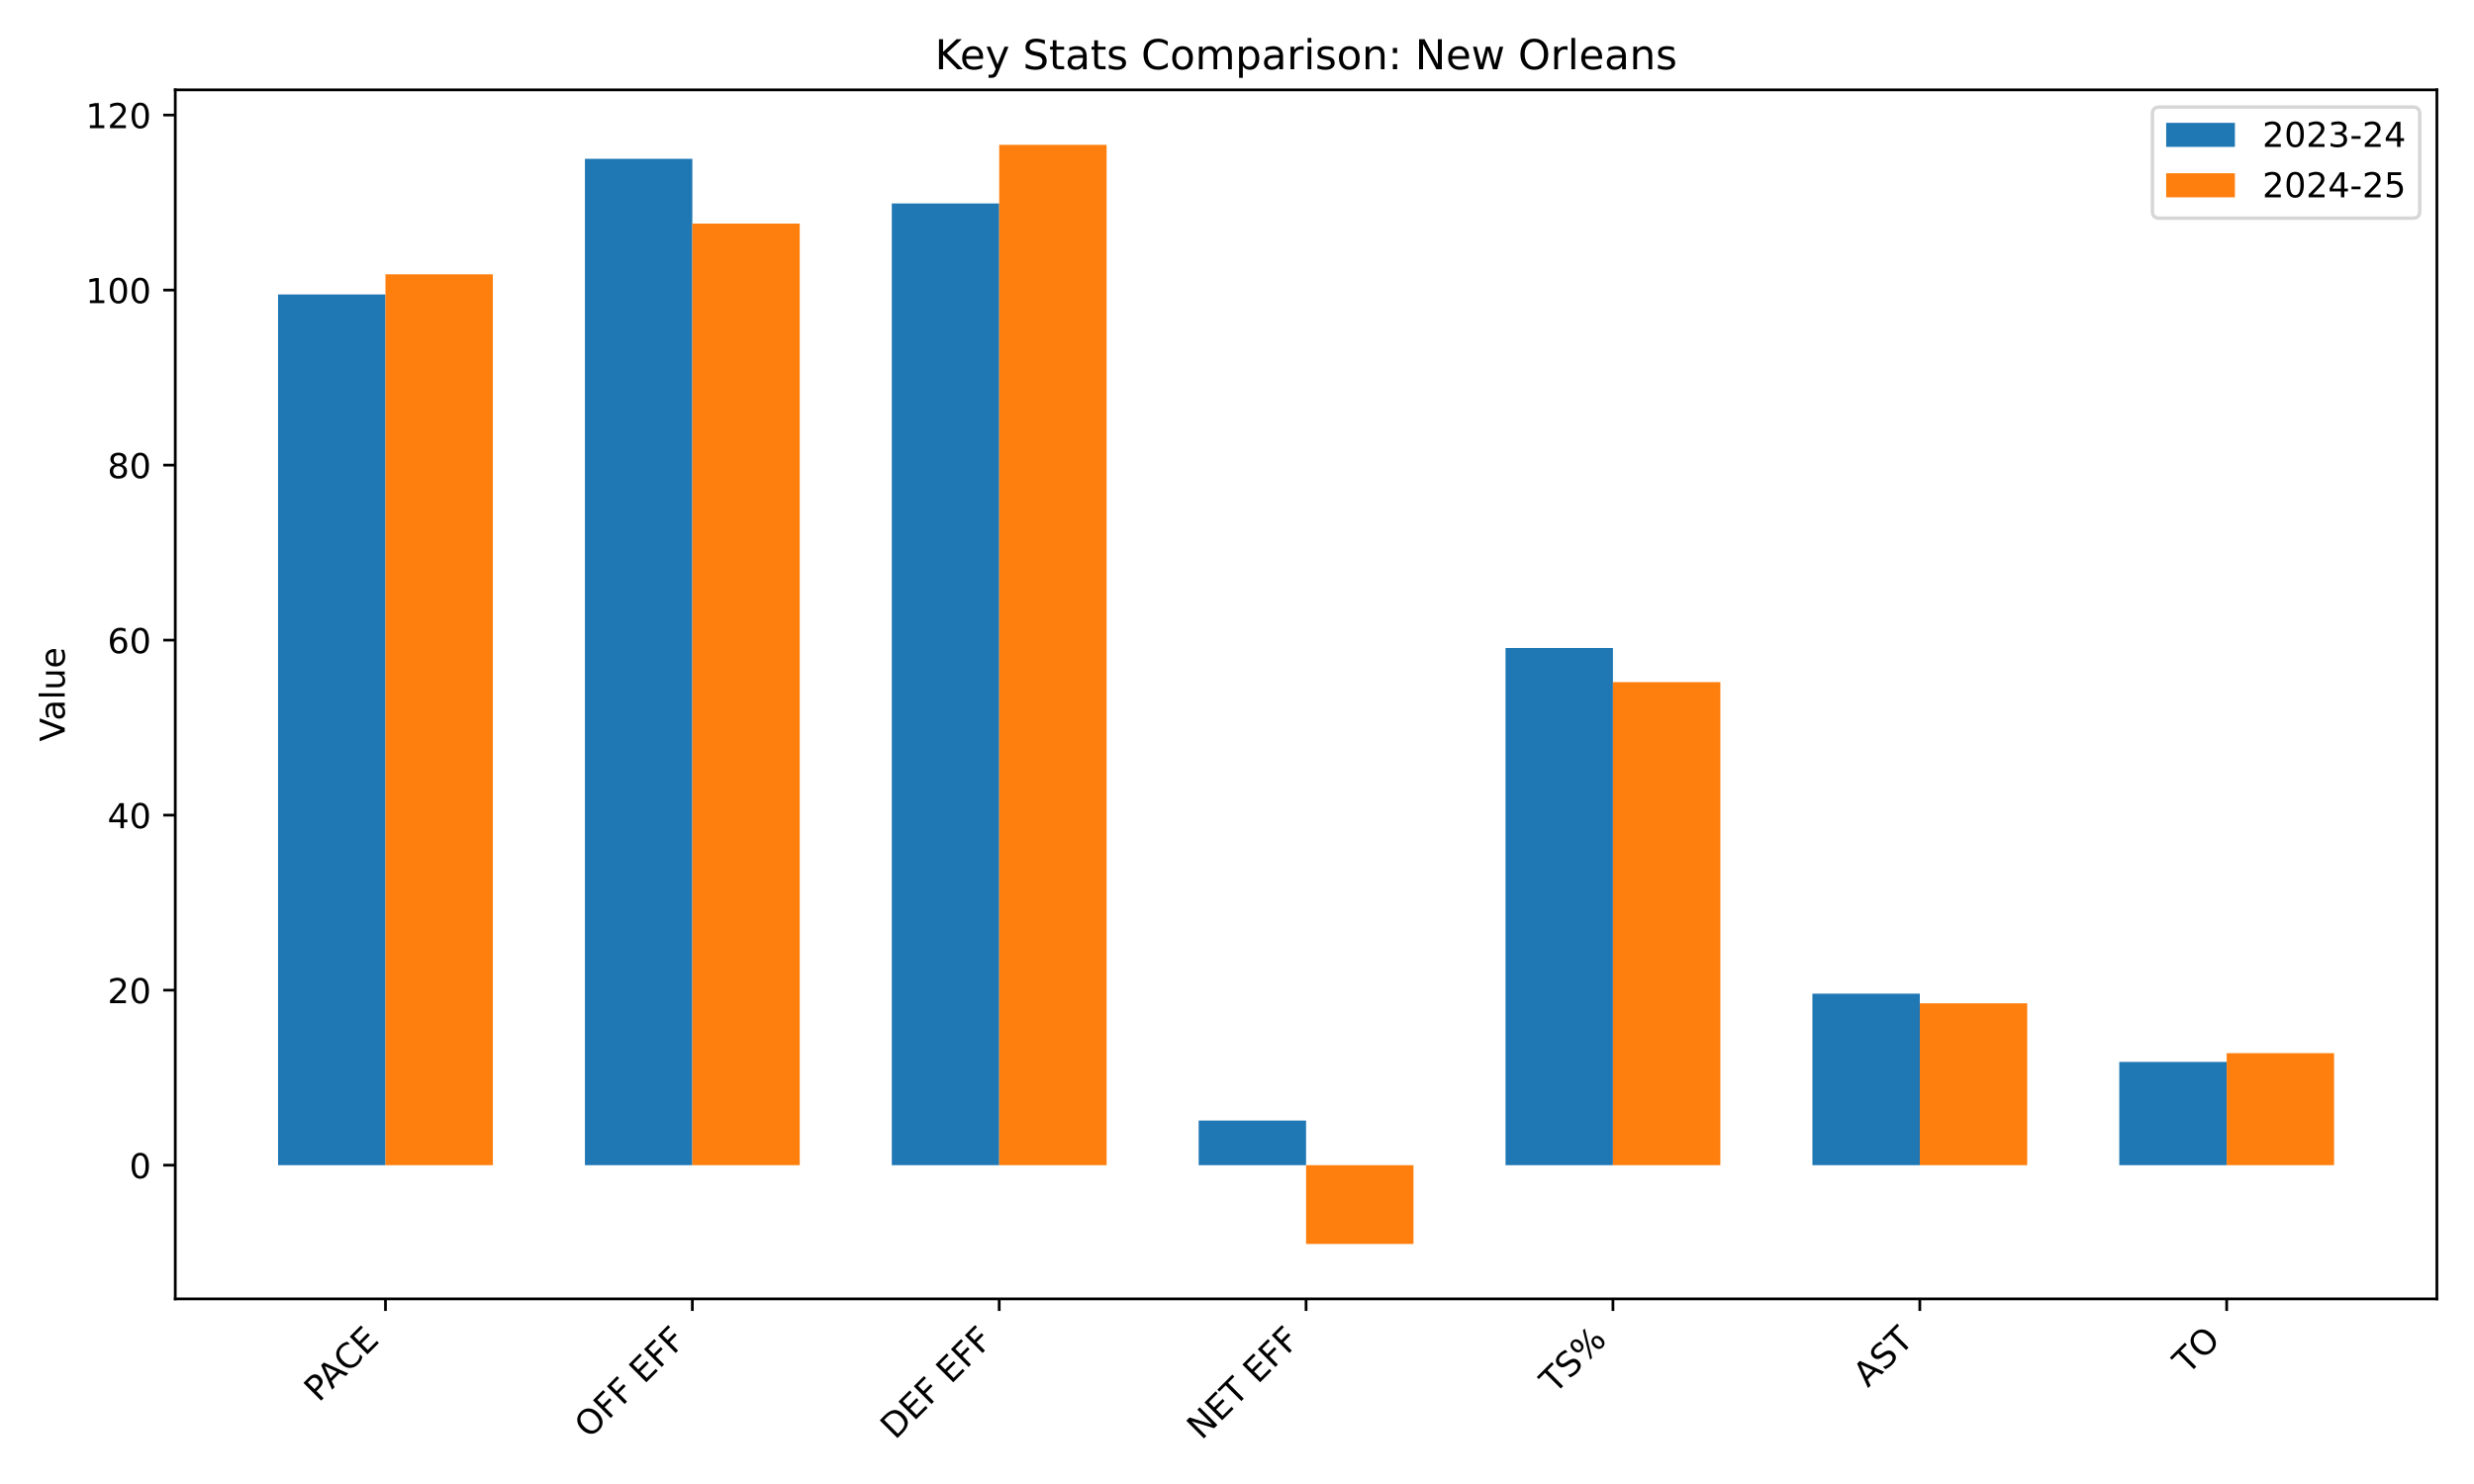
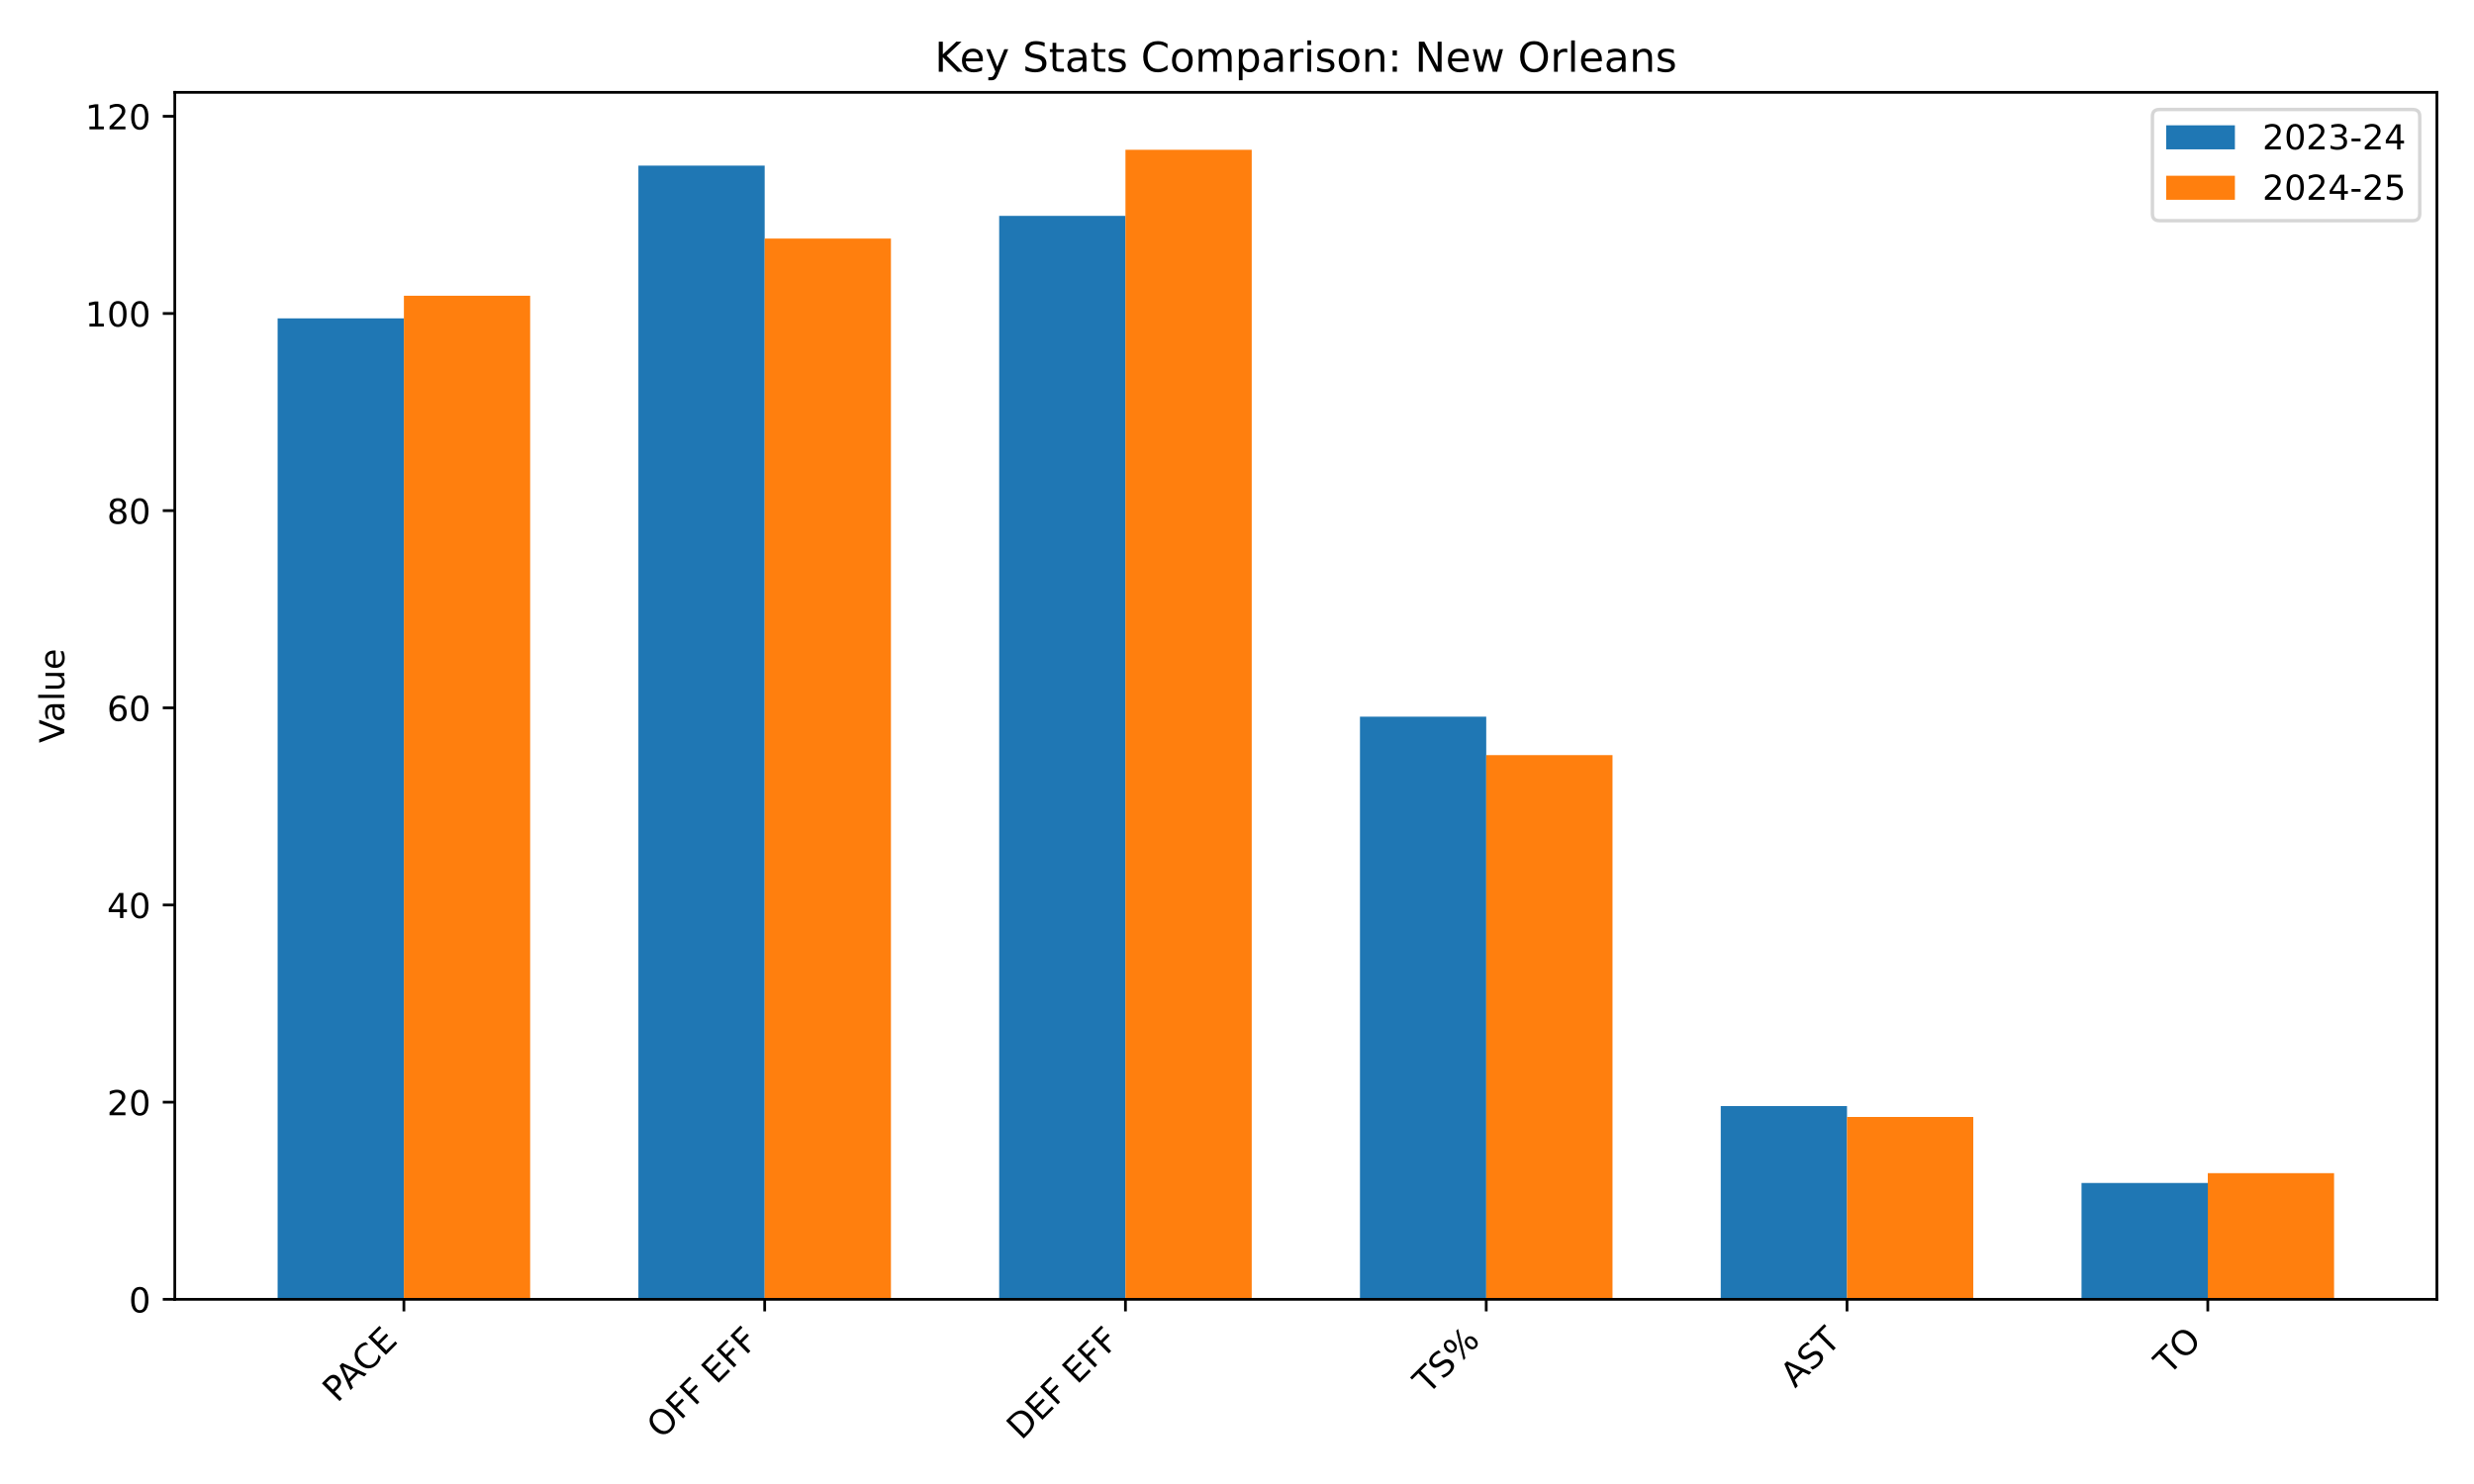
<svg xmlns="http://www.w3.org/2000/svg" xmlns:xlink="http://www.w3.org/1999/xlink" width="720pt" height="432pt" viewBox="0 0 720 432" version="1.1">
  <defs>
    <style type="text/css">*{stroke-linejoin: round; stroke-linecap: butt}</style>
  </defs>
  <g id="figure_1">
    <g id="patch_1">
      <path d="M 0 432  L 720 432  L 720 0  L 0 0  z " style="fill: #ffffff" />
    </g>
    <g id="axes_1">
      <g id="patch_2">
-         <path d="M 51.005 378.116  L 709.2 378.116  L 709.2 26.16  L 51.005 26.16  z " style="fill: #ffffff" />
+         <path d="M 50.87 378.244  L 709.2 378.244  L 709.2 26.88  L 50.87 26.88  z " style="fill: #ffffff" />
      </g>
      <g id="patch_3">
-         <path d="M 80.923 339.191  L 112.181 339.191  L 112.181 85.719  L 80.923 85.719  z " clip-path="url(#pb73d90adc5)" style="fill: #1f77b4" />
+         <path d="M 80.794 378.244  L 117.543 378.244  L 117.543 92.687  L 80.794 92.687  z " clip-path="url(#p946050844d)" style="fill: #1f77b4" />
      </g>
      <g id="patch_4">
-         <path d="M 170.23 339.191  L 201.488 339.191  L 201.488 46.234  L 170.23 46.234  z " clip-path="url(#pb73d90adc5)" style="fill: #1f77b4" />
+         <path d="M 185.791 378.244  L 222.54 378.244  L 222.54 48.203  L 185.791 48.203  z " clip-path="url(#p946050844d)" style="fill: #1f77b4" />
      </g>
      <g id="patch_5">
-         <path d="M 259.538 339.191  L 290.795 339.191  L 290.795 59.226  L 259.538 59.226  z " clip-path="url(#pb73d90adc5)" style="fill: #1f77b4" />
+         <path d="M 290.788 378.244  L 327.537 378.244  L 327.537 62.84  L 290.788 62.84  z " clip-path="url(#p946050844d)" style="fill: #1f77b4" />
      </g>
      <g id="patch_6">
-         <path d="M 348.845 339.191  L 380.103 339.191  L 380.103 326.199  L 348.845 326.199  z " clip-path="url(#pb73d90adc5)" style="fill: #1f77b4" />
+         <path d="M 395.785 378.244  L 432.533 378.244  L 432.533 208.632  L 395.785 208.632  z " clip-path="url(#p946050844d)" style="fill: #1f77b4" />
      </g>
      <g id="patch_7">
-         <path d="M 438.152 339.191  L 469.41 339.191  L 469.41 188.637  L 438.152 188.637  z " clip-path="url(#pb73d90adc5)" style="fill: #1f77b4" />
+         <path d="M 500.781 378.244  L 537.53 378.244  L 537.53 321.993  L 500.781 321.993  z " clip-path="url(#p946050844d)" style="fill: #1f77b4" />
      </g>
      <g id="patch_8">
-         <path d="M 527.46 339.191  L 558.717 339.191  L 558.717 289.261  L 527.46 289.261  z " clip-path="url(#pb73d90adc5)" style="fill: #1f77b4" />
+         <path d="M 605.778 378.244  L 642.527 378.244  L 642.527 344.379  L 605.778 344.379  z " clip-path="url(#p946050844d)" style="fill: #1f77b4" />
      </g>
      <g id="patch_9">
-         <path d="M 616.767 339.191  L 648.024 339.191  L 648.024 309.131  L 616.767 309.131  z " clip-path="url(#pb73d90adc5)" style="fill: #1f77b4" />
+         <path d="M 117.543 378.244  L 154.292 378.244  L 154.292 86.086  L 117.543 86.086  z " clip-path="url(#p946050844d)" style="fill: #ff7f0e" />
      </g>
      <g id="patch_10">
-         <path d="M 112.181 339.191  L 143.438 339.191  L 143.438 79.86  L 112.181 79.86  z " clip-path="url(#pb73d90adc5)" style="fill: #ff7f0e" />
+         <path d="M 222.54 378.244  L 259.289 378.244  L 259.289 69.441  L 222.54 69.441  z " clip-path="url(#p946050844d)" style="fill: #ff7f0e" />
      </g>
      <g id="patch_11">
-         <path d="M 201.488 339.191  L 232.745 339.191  L 232.745 65.085  L 201.488 65.085  z " clip-path="url(#pb73d90adc5)" style="fill: #ff7f0e" />
+         <path d="M 327.537 378.244  L 364.285 378.244  L 364.285 43.612  L 327.537 43.612  z " clip-path="url(#p946050844d)" style="fill: #ff7f0e" />
      </g>
      <g id="patch_12">
-         <path d="M 290.795 339.191  L 322.053 339.191  L 322.053 42.158  L 290.795 42.158  z " clip-path="url(#pb73d90adc5)" style="fill: #ff7f0e" />
+         <path d="M 432.533 378.244  L 469.282 378.244  L 469.282 219.824  L 432.533 219.824  z " clip-path="url(#p946050844d)" style="fill: #ff7f0e" />
      </g>
      <g id="patch_13">
-         <path d="M 380.103 339.191  L 411.36 339.191  L 411.36 362.118  L 380.103 362.118  z " clip-path="url(#pb73d90adc5)" style="fill: #ff7f0e" />
+         <path d="M 537.53 378.244  L 574.279 378.244  L 574.279 325.15  L 537.53 325.15  z " clip-path="url(#p946050844d)" style="fill: #ff7f0e" />
      </g>
      <g id="patch_14">
-         <path d="M 469.41 339.191  L 500.667 339.191  L 500.667 198.572  L 469.41 198.572  z " clip-path="url(#pb73d90adc5)" style="fill: #ff7f0e" />
-       </g>
-       <g id="patch_15">
-         <path d="M 558.717 339.191  L 589.975 339.191  L 589.975 292.063  L 558.717 292.063  z " clip-path="url(#pb73d90adc5)" style="fill: #ff7f0e" />
-       </g>
-       <g id="patch_16">
-         <path d="M 648.024 339.191  L 679.282 339.191  L 679.282 306.584  L 648.024 306.584  z " clip-path="url(#pb73d90adc5)" style="fill: #ff7f0e" />
+         <path d="M 642.527 378.244  L 679.276 378.244  L 679.276 341.509  L 642.527 341.509  z " clip-path="url(#p946050844d)" style="fill: #ff7f0e" />
      </g>
      <g id="matplotlib.axis_1">
        <g id="xtick_1">
          <g id="line2d_1">
            <defs>
-               <path id="mbf2d593328" d="M 0 0  L 0 3.5  " style="stroke: #000000; stroke-width: 0.8" />
+               <path id="mc2e57ac9da" d="M 0 0  L 0 3.5  " style="stroke: #000000; stroke-width: 0.8" />
            </defs>
            <g>
-               <use xlink:href="#mbf2d593328" x="112.181" y="378.116" style="stroke: #000000; stroke-width: 0.8" />
+               <use xlink:href="#mc2e57ac9da" x="117.543" y="378.244" style="stroke: #000000; stroke-width: 0.8" />
            </g>
          </g>
          <g id="text_1">
-             <g transform="translate(92.77817 408.421) rotate(-45) scale(0.1 -0.1)">
+             <g transform="translate(98.14063 408.5483) rotate(-45) scale(0.1 -0.1)">
              <defs>
                <path id="DejaVuSans-50" d="M 1259 4147  L 1259 2394  L 2053 2394  Q 2494 2394 2734 2622  Q 2975 2850 2975 3272  Q 2975 3691 2734 3919  Q 2494 4147 2053 4147  L 1259 4147  z M 628 4666  L 2053 4666  Q 2838 4666 3239 4311  Q 3641 3956 3641 3272  Q 3641 2581 3239 2228  Q 2838 1875 2053 1875  L 1259 1875  L 1259 0  L 628 0  L 628 4666  z " transform="scale(0.015625)" />
                <path id="DejaVuSans-41" d="M 2188 4044  L 1331 1722  L 3047 1722  L 2188 4044  z M 1831 4666  L 2547 4666  L 4325 0  L 3669 0  L 3244 1197  L 1141 1197  L 716 0  L 50 0  L 1831 4666  z " transform="scale(0.015625)" />
                <path id="DejaVuSans-43" d="M 4122 4306  L 4122 3641  Q 3803 3938 3442 4084  Q 3081 4231 2675 4231  Q 1875 4231 1450 3742  Q 1025 3253 1025 2328  Q 1025 1406 1450 917  Q 1875 428 2675 428  Q 3081 428 3442 575  Q 3803 722 4122 1019  L 4122 359  Q 3791 134 3420 21  Q 3050 -91 2638 -91  Q 1578 -91 968 557  Q 359 1206 359 2328  Q 359 3453 968 4101  Q 1578 4750 2638 4750  Q 3056 4750 3426 4639  Q 3797 4528 4122 4306  z " transform="scale(0.015625)" />
                <path id="DejaVuSans-45" d="M 628 4666  L 3578 4666  L 3578 4134  L 1259 4134  L 1259 2753  L 3481 2753  L 3481 2222  L 1259 2222  L 1259 531  L 3634 531  L 3634 0  L 628 0  L 628 4666  z " transform="scale(0.015625)" />
              </defs>
              <use xlink:href="#DejaVuSans-50" />
              <use xlink:href="#DejaVuSans-41" transform="translate(53.92773 0)" />
              <use xlink:href="#DejaVuSans-43" transform="translate(120.5859 0)" />
              <use xlink:href="#DejaVuSans-45" transform="translate(190.4102 0)" />
            </g>
          </g>
        </g>
        <g id="xtick_2">
          <g id="line2d_2">
            <g>
-               <use xlink:href="#mbf2d593328" x="201.488" y="378.116" style="stroke: #000000; stroke-width: 0.8" />
+               <use xlink:href="#mc2e57ac9da" x="222.54" y="378.244" style="stroke: #000000; stroke-width: 0.8" />
            </g>
          </g>
          <g id="text_2">
-             <g transform="translate(171.4678 419.0387) rotate(-45) scale(0.1 -0.1)">
+             <g transform="translate(192.5198 419.166) rotate(-45) scale(0.1 -0.1)">
              <defs>
                <path id="DejaVuSans-4f" d="M 2522 4238  Q 1834 4238 1429 3725  Q 1025 3213 1025 2328  Q 1025 1447 1429 934  Q 1834 422 2522 422  Q 3209 422 3611 934  Q 4013 1447 4013 2328  Q 4013 3213 3611 3725  Q 3209 4238 2522 4238  z M 2522 4750  Q 3503 4750 4090 4092  Q 4678 3434 4678 2328  Q 4678 1225 4090 567  Q 3503 -91 2522 -91  Q 1538 -91 948 565  Q 359 1222 359 2328  Q 359 3434 948 4092  Q 1538 4750 2522 4750  z " transform="scale(0.015625)" />
                <path id="DejaVuSans-46" d="M 628 4666  L 3309 4666  L 3309 4134  L 1259 4134  L 1259 2759  L 3109 2759  L 3109 2228  L 1259 2228  L 1259 0  L 628 0  L 628 4666  z " transform="scale(0.015625)" />
                <path id="DejaVuSans-20" transform="scale(0.015625)" />
              </defs>
              <use xlink:href="#DejaVuSans-4f" />
              <use xlink:href="#DejaVuSans-46" transform="translate(78.71094 0)" />
              <use xlink:href="#DejaVuSans-46" transform="translate(136.2305 0)" />
              <use xlink:href="#DejaVuSans-20" transform="translate(193.75 0)" />
              <use xlink:href="#DejaVuSans-45" transform="translate(225.5371 0)" />
              <use xlink:href="#DejaVuSans-46" transform="translate(288.7207 0)" />
              <use xlink:href="#DejaVuSans-46" transform="translate(346.2402 0)" />
            </g>
          </g>
        </g>
        <g id="xtick_3">
          <g id="line2d_3">
            <g>
-               <use xlink:href="#mbf2d593328" x="290.795" y="378.116" style="stroke: #000000; stroke-width: 0.8" />
+               <use xlink:href="#mc2e57ac9da" x="327.537" y="378.244" style="stroke: #000000; stroke-width: 0.8" />
            </g>
          </g>
          <g id="text_3">
-             <g transform="translate(260.4956 419.3182) rotate(-45) scale(0.1 -0.1)">
+             <g transform="translate(297.2371 419.4455) rotate(-45) scale(0.1 -0.1)">
              <defs>
                <path id="DejaVuSans-44" d="M 1259 4147  L 1259 519  L 2022 519  Q 2988 519 3436 956  Q 3884 1394 3884 2338  Q 3884 3275 3436 3711  Q 2988 4147 2022 4147  L 1259 4147  z M 628 4666  L 1925 4666  Q 3281 4666 3915 4102  Q 4550 3538 4550 2338  Q 4550 1131 3912 565  Q 3275 0 1925 0  L 628 0  L 628 4666  z " transform="scale(0.015625)" />
              </defs>
              <use xlink:href="#DejaVuSans-44" />
              <use xlink:href="#DejaVuSans-45" transform="translate(77.00195 0)" />
              <use xlink:href="#DejaVuSans-46" transform="translate(140.1855 0)" />
              <use xlink:href="#DejaVuSans-20" transform="translate(197.7051 0)" />
              <use xlink:href="#DejaVuSans-45" transform="translate(229.4922 0)" />
              <use xlink:href="#DejaVuSans-46" transform="translate(292.6758 0)" />
              <use xlink:href="#DejaVuSans-46" transform="translate(350.1953 0)" />
            </g>
          </g>
        </g>
        <g id="xtick_4">
          <g id="line2d_4">
            <g>
-               <use xlink:href="#mbf2d593328" x="380.103" y="378.116" style="stroke: #000000; stroke-width: 0.8" />
+               <use xlink:href="#mc2e57ac9da" x="432.533" y="378.244" style="stroke: #000000; stroke-width: 0.8" />
            </g>
          </g>
          <g id="text_4">
-             <g transform="translate(349.7057 419.4154) rotate(-45) scale(0.1 -0.1)">
-               <defs>
-                 <path id="DejaVuSans-4e" d="M 628 4666  L 1478 4666  L 3547 763  L 3547 4666  L 4159 4666  L 4159 0  L 3309 0  L 1241 3903  L 1241 0  L 628 0  L 628 4666  z " transform="scale(0.015625)" />
+             <g transform="translate(415.5363 406.143) rotate(-45) scale(0.1 -0.1)">
+               <defs>
                <path id="DejaVuSans-54" d="M -19 4666  L 3928 4666  L 3928 4134  L 2272 4134  L 2272 0  L 1638 0  L 1638 4134  L -19 4134  L -19 4666  z " transform="scale(0.015625)" />
-               </defs>
-               <use xlink:href="#DejaVuSans-4e" />
-               <use xlink:href="#DejaVuSans-45" transform="translate(74.80469 0)" />
-               <use xlink:href="#DejaVuSans-54" transform="translate(137.9883 0)" />
-               <use xlink:href="#DejaVuSans-20" transform="translate(199.0723 0)" />
-               <use xlink:href="#DejaVuSans-45" transform="translate(230.8594 0)" />
-               <use xlink:href="#DejaVuSans-46" transform="translate(294.043 0)" />
-               <use xlink:href="#DejaVuSans-46" transform="translate(351.5625 0)" />
-             </g>
-           </g>
-         </g>
-         <g id="xtick_5">
-           <g id="line2d_5">
-             <g>
-               <use xlink:href="#mbf2d593328" x="469.41" y="378.116" style="stroke: #000000; stroke-width: 0.8" />
-             </g>
-           </g>
-           <g id="text_5">
-             <g transform="translate(452.4127 406.0158) rotate(-45) scale(0.1 -0.1)">
-               <defs>
                <path id="DejaVuSans-53" d="M 3425 4513  L 3425 3897  Q 3066 4069 2747 4153  Q 2428 4238 2131 4238  Q 1616 4238 1336 4038  Q 1056 3838 1056 3469  Q 1056 3159 1242 3001  Q 1428 2844 1947 2747  L 2328 2669  Q 3034 2534 3370 2195  Q 3706 1856 3706 1288  Q 3706 609 3251 259  Q 2797 -91 1919 -91  Q 1588 -91 1214 -16  Q 841 59 441 206  L 441 856  Q 825 641 1194 531  Q 1563 422 1919 422  Q 2459 422 2753 634  Q 3047 847 3047 1241  Q 3047 1584 2836 1778  Q 2625 1972 2144 2069  L 1759 2144  Q 1053 2284 737 2584  Q 422 2884 422 3419  Q 422 4038 858 4394  Q 1294 4750 2059 4750  Q 2388 4750 2728 4690  Q 3069 4631 3425 4513  z " transform="scale(0.015625)" />
                <path id="DejaVuSans-25" d="M 4653 2053  Q 4381 2053 4226 1822  Q 4072 1591 4072 1178  Q 4072 772 4226 539  Q 4381 306 4653 306  Q 4919 306 5073 539  Q 5228 772 5228 1178  Q 5228 1588 5073 1820  Q 4919 2053 4653 2053  z M 4653 2450  Q 5147 2450 5437 2106  Q 5728 1763 5728 1178  Q 5728 594 5436 251  Q 5144 -91 4653 -91  Q 4153 -91 3862 251  Q 3572 594 3572 1178  Q 3572 1766 3864 2108  Q 4156 2450 4653 2450  z M 1428 4353  Q 1159 4353 1004 4120  Q 850 3888 850 3481  Q 850 3069 1003 2837  Q 1156 2606 1428 2606  Q 1700 2606 1854 2837  Q 2009 3069 2009 3481  Q 2009 3884 1853 4118  Q 1697 4353 1428 4353  z M 4250 4750  L 4750 4750  L 1831 -91  L 1331 -91  L 4250 4750  z M 1428 4750  Q 1922 4750 2215 4408  Q 2509 4066 2509 3481  Q 2509 2891 2217 2550  Q 1925 2209 1428 2209  Q 931 2209 642 2551  Q 353 2894 353 3481  Q 353 4063 643 4406  Q 934 4750 1428 4750  z " transform="scale(0.015625)" />
              </defs>
              <use xlink:href="#DejaVuSans-54" />
              <use xlink:href="#DejaVuSans-53" transform="translate(61.08398 0)" />
              <use xlink:href="#DejaVuSans-25" transform="translate(124.5605 0)" />
            </g>
          </g>
        </g>
-         <g id="xtick_6">
-           <g id="line2d_6">
-             <g>
-               <use xlink:href="#mbf2d593328" x="558.717" y="378.116" style="stroke: #000000; stroke-width: 0.8" />
-             </g>
-           </g>
-           <g id="text_6">
-             <g transform="translate(543.6016 404.1342) rotate(-45) scale(0.1 -0.1)">
+         <g id="xtick_5">
+           <g id="line2d_5">
+             <g>
+               <use xlink:href="#mc2e57ac9da" x="537.53" y="378.244" style="stroke: #000000; stroke-width: 0.8" />
+             </g>
+           </g>
+           <g id="text_5">
+             <g transform="translate(522.4147 404.2615) rotate(-45) scale(0.1 -0.1)">
              <use xlink:href="#DejaVuSans-41" />
              <use xlink:href="#DejaVuSans-53" transform="translate(68.4082 0)" />
              <use xlink:href="#DejaVuSans-54" transform="translate(131.8848 0)" />
            </g>
          </g>
        </g>
-         <g id="xtick_7">
-           <g id="line2d_7">
-             <g>
-               <use xlink:href="#mbf2d593328" x="648.024" y="378.116" style="stroke: #000000; stroke-width: 0.8" />
-             </g>
-           </g>
-           <g id="text_7">
-             <g transform="translate(636.6688 400.3744) rotate(-45) scale(0.1 -0.1)">
+         <g id="xtick_6">
+           <g id="line2d_6">
+             <g>
+               <use xlink:href="#mc2e57ac9da" x="642.527" y="378.244" style="stroke: #000000; stroke-width: 0.8" />
+             </g>
+           </g>
+           <g id="text_6">
+             <g transform="translate(631.1713 400.5017) rotate(-45) scale(0.1 -0.1)">
              <use xlink:href="#DejaVuSans-54" />
              <use xlink:href="#DejaVuSans-4f" transform="translate(61.08398 0)" />
            </g>
          </g>
        </g>
      </g>
      <g id="matplotlib.axis_2">
        <g id="ytick_1">
+           <g id="line2d_7">
+             <defs>
+               <path id="m5f09a854e7" d="M 0 0  L -3.5 0  " style="stroke: #000000; stroke-width: 0.8" />
+             </defs>
+             <g>
+               <use xlink:href="#m5f09a854e7" x="50.87" y="378.244" style="stroke: #000000; stroke-width: 0.8" />
+             </g>
+           </g>
+           <g id="text_7">
+             <g transform="translate(37.5075 382.0428) scale(0.1 -0.1)">
+               <defs>
+                 <path id="DejaVuSans-30" d="M 2034 4250  Q 1547 4250 1301 3770  Q 1056 3291 1056 2328  Q 1056 1369 1301 889  Q 1547 409 2034 409  Q 2525 409 2770 889  Q 3016 1369 3016 2328  Q 3016 3291 2770 3770  Q 2525 4250 2034 4250  z M 2034 4750  Q 2819 4750 3233 4129  Q 3647 3509 3647 2328  Q 3647 1150 3233 529  Q 2819 -91 2034 -91  Q 1250 -91 836 529  Q 422 1150 422 2328  Q 422 3509 836 4129  Q 1250 4750 2034 4750  z " transform="scale(0.015625)" />
+               </defs>
+               <use xlink:href="#DejaVuSans-30" />
+             </g>
+           </g>
+         </g>
+         <g id="ytick_2">
          <g id="line2d_8">
-             <defs>
-               <path id="md006c408e0" d="M 0 0  L -3.5 0  " style="stroke: #000000; stroke-width: 0.8" />
-             </defs>
-             <g>
-               <use xlink:href="#md006c408e0" x="51.005" y="339.191" style="stroke: #000000; stroke-width: 0.8" />
+             <g>
+               <use xlink:href="#m5f09a854e7" x="50.87" y="320.845" style="stroke: #000000; stroke-width: 0.8" />
            </g>
          </g>
          <g id="text_8">
-             <g transform="translate(37.6425 342.9905) scale(0.1 -0.1)">
-               <defs>
-                 <path id="DejaVuSans-30" d="M 2034 4250  Q 1547 4250 1301 3770  Q 1056 3291 1056 2328  Q 1056 1369 1301 889  Q 1547 409 2034 409  Q 2525 409 2770 889  Q 3016 1369 3016 2328  Q 3016 3291 2770 3770  Q 2525 4250 2034 4250  z M 2034 4750  Q 2819 4750 3233 4129  Q 3647 3509 3647 2328  Q 3647 1150 3233 529  Q 2819 -91 2034 -91  Q 1250 -91 836 529  Q 422 1150 422 2328  Q 422 3509 836 4129  Q 1250 4750 2034 4750  z " transform="scale(0.015625)" />
-               </defs>
-               <use xlink:href="#DejaVuSans-30" />
-             </g>
-           </g>
-         </g>
-         <g id="ytick_2">
-           <g id="line2d_9">
-             <g>
-               <use xlink:href="#md006c408e0" x="51.005" y="288.242" style="stroke: #000000; stroke-width: 0.8" />
-             </g>
-           </g>
-           <g id="text_9">
-             <g transform="translate(31.28 292.0414) scale(0.1 -0.1)">
+             <g transform="translate(31.145 324.6446) scale(0.1 -0.1)">
              <defs>
                <path id="DejaVuSans-32" d="M 1228 531  L 3431 531  L 3431 0  L 469 0  L 469 531  Q 828 903 1448 1529  Q 2069 2156 2228 2338  Q 2531 2678 2651 2914  Q 2772 3150 2772 3378  Q 2772 3750 2511 3984  Q 2250 4219 1831 4219  Q 1534 4219 1204 4116  Q 875 4013 500 3803  L 500 4441  Q 881 4594 1212 4672  Q 1544 4750 1819 4750  Q 2544 4750 2975 4387  Q 3406 4025 3406 3419  Q 3406 3131 3298 2873  Q 3191 2616 2906 2266  Q 2828 2175 2409 1742  Q 1991 1309 1228 531  z " transform="scale(0.015625)" />
              </defs>
              <use xlink:href="#DejaVuSans-32" />
              <use xlink:href="#DejaVuSans-30" transform="translate(63.62305 0)" />
            </g>
          </g>
        </g>
        <g id="ytick_3">
-           <g id="line2d_10">
-             <g>
-               <use xlink:href="#md006c408e0" x="51.005" y="237.293" style="stroke: #000000; stroke-width: 0.8" />
-             </g>
-           </g>
-           <g id="text_10">
-             <g transform="translate(31.28 241.0923) scale(0.1 -0.1)">
+           <g id="line2d_9">
+             <g>
+               <use xlink:href="#m5f09a854e7" x="50.87" y="263.447" style="stroke: #000000; stroke-width: 0.8" />
+             </g>
+           </g>
+           <g id="text_9">
+             <g transform="translate(31.145 267.2463) scale(0.1 -0.1)">
              <defs>
                <path id="DejaVuSans-34" d="M 2419 4116  L 825 1625  L 2419 1625  L 2419 4116  z M 2253 4666  L 3047 4666  L 3047 1625  L 3713 1625  L 3713 1100  L 3047 1100  L 3047 0  L 2419 0  L 2419 1100  L 313 1100  L 313 1709  L 2253 4666  z " transform="scale(0.015625)" />
              </defs>
              <use xlink:href="#DejaVuSans-34" />
              <use xlink:href="#DejaVuSans-30" transform="translate(63.62305 0)" />
            </g>
          </g>
        </g>
        <g id="ytick_4">
-           <g id="line2d_11">
-             <g>
-               <use xlink:href="#md006c408e0" x="51.005" y="186.344" style="stroke: #000000; stroke-width: 0.8" />
-             </g>
-           </g>
-           <g id="text_11">
-             <g transform="translate(31.28 190.1432) scale(0.1 -0.1)">
+           <g id="line2d_10">
+             <g>
+               <use xlink:href="#m5f09a854e7" x="50.87" y="206.049" style="stroke: #000000; stroke-width: 0.8" />
+             </g>
+           </g>
+           <g id="text_10">
+             <g transform="translate(31.145 209.848) scale(0.1 -0.1)">
              <defs>
                <path id="DejaVuSans-36" d="M 2113 2584  Q 1688 2584 1439 2293  Q 1191 2003 1191 1497  Q 1191 994 1439 701  Q 1688 409 2113 409  Q 2538 409 2786 701  Q 3034 994 3034 1497  Q 3034 2003 2786 2293  Q 2538 2584 2113 2584  z M 3366 4563  L 3366 3988  Q 3128 4100 2886 4159  Q 2644 4219 2406 4219  Q 1781 4219 1451 3797  Q 1122 3375 1075 2522  Q 1259 2794 1537 2939  Q 1816 3084 2150 3084  Q 2853 3084 3261 2657  Q 3669 2231 3669 1497  Q 3669 778 3244 343  Q 2819 -91 2113 -91  Q 1303 -91 875 529  Q 447 1150 447 2328  Q 447 3434 972 4092  Q 1497 4750 2381 4750  Q 2619 4750 2861 4703  Q 3103 4656 3366 4563  z " transform="scale(0.015625)" />
              </defs>
              <use xlink:href="#DejaVuSans-36" />
              <use xlink:href="#DejaVuSans-30" transform="translate(63.62305 0)" />
            </g>
          </g>
        </g>
        <g id="ytick_5">
-           <g id="line2d_12">
-             <g>
-               <use xlink:href="#md006c408e0" x="51.005" y="135.395" style="stroke: #000000; stroke-width: 0.8" />
-             </g>
-           </g>
-           <g id="text_12">
-             <g transform="translate(31.28 139.1941) scale(0.1 -0.1)">
+           <g id="line2d_11">
+             <g>
+               <use xlink:href="#m5f09a854e7" x="50.87" y="148.65" style="stroke: #000000; stroke-width: 0.8" />
+             </g>
+           </g>
+           <g id="text_11">
+             <g transform="translate(31.145 152.4497) scale(0.1 -0.1)">
              <defs>
                <path id="DejaVuSans-38" d="M 2034 2216  Q 1584 2216 1326 1975  Q 1069 1734 1069 1313  Q 1069 891 1326 650  Q 1584 409 2034 409  Q 2484 409 2743 651  Q 3003 894 3003 1313  Q 3003 1734 2745 1975  Q 2488 2216 2034 2216  z M 1403 2484  Q 997 2584 770 2862  Q 544 3141 544 3541  Q 544 4100 942 4425  Q 1341 4750 2034 4750  Q 2731 4750 3128 4425  Q 3525 4100 3525 3541  Q 3525 3141 3298 2862  Q 3072 2584 2669 2484  Q 3125 2378 3379 2068  Q 3634 1759 3634 1313  Q 3634 634 3220 271  Q 2806 -91 2034 -91  Q 1263 -91 848 271  Q 434 634 434 1313  Q 434 1759 690 2068  Q 947 2378 1403 2484  z M 1172 3481  Q 1172 3119 1398 2916  Q 1625 2713 2034 2713  Q 2441 2713 2670 2916  Q 2900 3119 2900 3481  Q 2900 3844 2670 4047  Q 2441 4250 2034 4250  Q 1625 4250 1398 4047  Q 1172 3844 1172 3481  z " transform="scale(0.015625)" />
              </defs>
              <use xlink:href="#DejaVuSans-38" />
              <use xlink:href="#DejaVuSans-30" transform="translate(63.62305 0)" />
            </g>
          </g>
        </g>
        <g id="ytick_6">
-           <g id="line2d_13">
-             <g>
-               <use xlink:href="#md006c408e0" x="51.005" y="84.446" style="stroke: #000000; stroke-width: 0.8" />
-             </g>
-           </g>
-           <g id="text_13">
-             <g transform="translate(24.9175 88.24498) scale(0.1 -0.1)">
+           <g id="line2d_12">
+             <g>
+               <use xlink:href="#m5f09a854e7" x="50.87" y="91.252" style="stroke: #000000; stroke-width: 0.8" />
+             </g>
+           </g>
+           <g id="text_12">
+             <g transform="translate(24.7825 95.0514) scale(0.1 -0.1)">
              <defs>
                <path id="DejaVuSans-31" d="M 794 531  L 1825 531  L 1825 4091  L 703 3866  L 703 4441  L 1819 4666  L 2450 4666  L 2450 531  L 3481 531  L 3481 0  L 794 0  L 794 531  z " transform="scale(0.015625)" />
              </defs>
              <use xlink:href="#DejaVuSans-31" />
              <use xlink:href="#DejaVuSans-30" transform="translate(63.62305 0)" />
              <use xlink:href="#DejaVuSans-30" transform="translate(127.2461 0)" />
            </g>
          </g>
        </g>
        <g id="ytick_7">
-           <g id="line2d_14">
-             <g>
-               <use xlink:href="#md006c408e0" x="51.005" y="33.497" style="stroke: #000000; stroke-width: 0.8" />
-             </g>
-           </g>
-           <g id="text_14">
-             <g transform="translate(24.9175 37.29589) scale(0.1 -0.1)">
+           <g id="line2d_13">
+             <g>
+               <use xlink:href="#m5f09a854e7" x="50.87" y="33.854" style="stroke: #000000; stroke-width: 0.8" />
+             </g>
+           </g>
+           <g id="text_13">
+             <g transform="translate(24.7825 37.65311) scale(0.1 -0.1)">
              <use xlink:href="#DejaVuSans-31" />
              <use xlink:href="#DejaVuSans-32" transform="translate(63.62305 0)" />
              <use xlink:href="#DejaVuSans-30" transform="translate(127.2461 0)" />
            </g>
          </g>
        </g>
-         <g id="text_15">
-           <g transform="translate(18.83781 215.8694) rotate(-90) scale(0.1 -0.1)">
+         <g id="text_14">
+           <g transform="translate(18.70281 216.2931) rotate(-90) scale(0.1 -0.1)">
            <defs>
              <path id="DejaVuSans-56" d="M 1831 0  L 50 4666  L 709 4666  L 2188 738  L 3669 4666  L 4325 4666  L 2547 0  L 1831 0  z " transform="scale(0.015625)" />
              <path id="DejaVuSans-61" d="M 2194 1759  Q 1497 1759 1228 1600  Q 959 1441 959 1056  Q 959 750 1161 570  Q 1363 391 1709 391  Q 2188 391 2477 730  Q 2766 1069 2766 1631  L 2766 1759  L 2194 1759  z M 3341 1997  L 3341 0  L 2766 0  L 2766 531  Q 2569 213 2275 61  Q 1981 -91 1556 -91  Q 1019 -91 701 211  Q 384 513 384 1019  Q 384 1609 779 1909  Q 1175 2209 1959 2209  L 2766 2209  L 2766 2266  Q 2766 2663 2505 2880  Q 2244 3097 1772 3097  Q 1472 3097 1187 3025  Q 903 2953 641 2809  L 641 3341  Q 956 3463 1253 3523  Q 1550 3584 1831 3584  Q 2591 3584 2966 3190  Q 3341 2797 3341 1997  z " transform="scale(0.015625)" />
              <path id="DejaVuSans-6c" d="M 603 4863  L 1178 4863  L 1178 0  L 603 0  L 603 4863  z " transform="scale(0.015625)" />
              <path id="DejaVuSans-75" d="M 544 1381  L 544 3500  L 1119 3500  L 1119 1403  Q 1119 906 1312 657  Q 1506 409 1894 409  Q 2359 409 2629 706  Q 2900 1003 2900 1516  L 2900 3500  L 3475 3500  L 3475 0  L 2900 0  L 2900 538  Q 2691 219 2414 64  Q 2138 -91 1772 -91  Q 1169 -91 856 284  Q 544 659 544 1381  z M 1991 3584  L 1991 3584  z " transform="scale(0.015625)" />
              <path id="DejaVuSans-65" d="M 3597 1894  L 3597 1613  L 953 1613  Q 991 1019 1311 708  Q 1631 397 2203 397  Q 2534 397 2845 478  Q 3156 559 3463 722  L 3463 178  Q 3153 47 2828 -22  Q 2503 -91 2169 -91  Q 1331 -91 842 396  Q 353 884 353 1716  Q 353 2575 817 3079  Q 1281 3584 2069 3584  Q 2775 3584 3186 3129  Q 3597 2675 3597 1894  z M 3022 2063  Q 3016 2534 2758 2815  Q 2500 3097 2075 3097  Q 1594 3097 1305 2825  Q 1016 2553 972 2059  L 3022 2063  z " transform="scale(0.015625)" />
            </defs>
            <use xlink:href="#DejaVuSans-56" />
            <use xlink:href="#DejaVuSans-61" transform="translate(60.6582 0)" />
            <use xlink:href="#DejaVuSans-6c" transform="translate(121.9375 0)" />
            <use xlink:href="#DejaVuSans-75" transform="translate(149.7207 0)" />
            <use xlink:href="#DejaVuSans-65" transform="translate(213.0996 0)" />
          </g>
        </g>
      </g>
+       <g id="patch_15">
+         <path d="M 50.87 378.244  L 50.87 26.88  " style="fill: none; stroke: #000000; stroke-width: 0.8; stroke-linejoin: miter; stroke-linecap: square" />
+       </g>
+       <g id="patch_16">
+         <path d="M 709.2 378.244  L 709.2 26.88  " style="fill: none; stroke: #000000; stroke-width: 0.8; stroke-linejoin: miter; stroke-linecap: square" />
+       </g>
      <g id="patch_17">
-         <path d="M 51.005 378.116  L 51.005 26.16  " style="fill: none; stroke: #000000; stroke-width: 0.8; stroke-linejoin: miter; stroke-linecap: square" />
+         <path d="M 50.87 378.244  L 709.2 378.244  " style="fill: none; stroke: #000000; stroke-width: 0.8; stroke-linejoin: miter; stroke-linecap: square" />
      </g>
      <g id="patch_18">
-         <path d="M 709.2 378.116  L 709.2 26.16  " style="fill: none; stroke: #000000; stroke-width: 0.8; stroke-linejoin: miter; stroke-linecap: square" />
-       </g>
-       <g id="patch_19">
-         <path d="M 51.005 378.116  L 709.2 378.116  " style="fill: none; stroke: #000000; stroke-width: 0.8; stroke-linejoin: miter; stroke-linecap: square" />
-       </g>
-       <g id="patch_20">
-         <path d="M 51.005 26.16  L 709.2 26.16  " style="fill: none; stroke: #000000; stroke-width: 0.8; stroke-linejoin: miter; stroke-linecap: square" />
-       </g>
-       <g id="text_16">
-         <g transform="translate(272.095 20.16) scale(0.12 -0.12)">
+         <path d="M 50.87 26.88  L 709.2 26.88  " style="fill: none; stroke: #000000; stroke-width: 0.8; stroke-linejoin: miter; stroke-linecap: square" />
+       </g>
+       <g id="text_15">
+         <g transform="translate(272.0275 20.88) scale(0.12 -0.12)">
          <defs>
            <path id="DejaVuSans-4b" d="M 628 4666  L 1259 4666  L 1259 2694  L 3353 4666  L 4166 4666  L 1850 2491  L 4331 0  L 3500 0  L 1259 2247  L 1259 0  L 628 0  L 628 4666  z " transform="scale(0.015625)" />
            <path id="DejaVuSans-79" d="M 2059 -325  Q 1816 -950 1584 -1140  Q 1353 -1331 966 -1331  L 506 -1331  L 506 -850  L 844 -850  Q 1081 -850 1212 -737  Q 1344 -625 1503 -206  L 1606 56  L 191 3500  L 800 3500  L 1894 763  L 2988 3500  L 3597 3500  L 2059 -325  z " transform="scale(0.015625)" />
            <path id="DejaVuSans-74" d="M 1172 4494  L 1172 3500  L 2356 3500  L 2356 3053  L 1172 3053  L 1172 1153  Q 1172 725 1289 603  Q 1406 481 1766 481  L 2356 481  L 2356 0  L 1766 0  Q 1100 0 847 248  Q 594 497 594 1153  L 594 3053  L 172 3053  L 172 3500  L 594 3500  L 594 4494  L 1172 4494  z " transform="scale(0.015625)" />
            <path id="DejaVuSans-73" d="M 2834 3397  L 2834 2853  Q 2591 2978 2328 3040  Q 2066 3103 1784 3103  Q 1356 3103 1142 2972  Q 928 2841 928 2578  Q 928 2378 1081 2264  Q 1234 2150 1697 2047  L 1894 2003  Q 2506 1872 2764 1633  Q 3022 1394 3022 966  Q 3022 478 2636 193  Q 2250 -91 1575 -91  Q 1294 -91 989 -36  Q 684 19 347 128  L 347 722  Q 666 556 975 473  Q 1284 391 1588 391  Q 1994 391 2212 530  Q 2431 669 2431 922  Q 2431 1156 2273 1281  Q 2116 1406 1581 1522  L 1381 1569  Q 847 1681 609 1914  Q 372 2147 372 2553  Q 372 3047 722 3315  Q 1072 3584 1716 3584  Q 2034 3584 2315 3537  Q 2597 3491 2834 3397  z " transform="scale(0.015625)" />
            <path id="DejaVuSans-6f" d="M 1959 3097  Q 1497 3097 1228 2736  Q 959 2375 959 1747  Q 959 1119 1226 758  Q 1494 397 1959 397  Q 2419 397 2687 759  Q 2956 1122 2956 1747  Q 2956 2369 2687 2733  Q 2419 3097 1959 3097  z M 1959 3584  Q 2709 3584 3137 3096  Q 3566 2609 3566 1747  Q 3566 888 3137 398  Q 2709 -91 1959 -91  Q 1206 -91 779 398  Q 353 888 353 1747  Q 353 2609 779 3096  Q 1206 3584 1959 3584  z " transform="scale(0.015625)" />
            <path id="DejaVuSans-6d" d="M 3328 2828  Q 3544 3216 3844 3400  Q 4144 3584 4550 3584  Q 5097 3584 5394 3201  Q 5691 2819 5691 2113  L 5691 0  L 5113 0  L 5113 2094  Q 5113 2597 4934 2840  Q 4756 3084 4391 3084  Q 3944 3084 3684 2787  Q 3425 2491 3425 1978  L 3425 0  L 2847 0  L 2847 2094  Q 2847 2600 2669 2842  Q 2491 3084 2119 3084  Q 1678 3084 1418 2786  Q 1159 2488 1159 1978  L 1159 0  L 581 0  L 581 3500  L 1159 3500  L 1159 2956  Q 1356 3278 1631 3431  Q 1906 3584 2284 3584  Q 2666 3584 2933 3390  Q 3200 3197 3328 2828  z " transform="scale(0.015625)" />
            <path id="DejaVuSans-70" d="M 1159 525  L 1159 -1331  L 581 -1331  L 581 3500  L 1159 3500  L 1159 2969  Q 1341 3281 1617 3432  Q 1894 3584 2278 3584  Q 2916 3584 3314 3078  Q 3713 2572 3713 1747  Q 3713 922 3314 415  Q 2916 -91 2278 -91  Q 1894 -91 1617 61  Q 1341 213 1159 525  z M 3116 1747  Q 3116 2381 2855 2742  Q 2594 3103 2138 3103  Q 1681 3103 1420 2742  Q 1159 2381 1159 1747  Q 1159 1113 1420 752  Q 1681 391 2138 391  Q 2594 391 2855 752  Q 3116 1113 3116 1747  z " transform="scale(0.015625)" />
            <path id="DejaVuSans-72" d="M 2631 2963  Q 2534 3019 2420 3045  Q 2306 3072 2169 3072  Q 1681 3072 1420 2755  Q 1159 2438 1159 1844  L 1159 0  L 581 0  L 581 3500  L 1159 3500  L 1159 2956  Q 1341 3275 1631 3429  Q 1922 3584 2338 3584  Q 2397 3584 2469 3576  Q 2541 3569 2628 3553  L 2631 2963  z " transform="scale(0.015625)" />
            <path id="DejaVuSans-69" d="M 603 3500  L 1178 3500  L 1178 0  L 603 0  L 603 3500  z M 603 4863  L 1178 4863  L 1178 4134  L 603 4134  L 603 4863  z " transform="scale(0.015625)" />
            <path id="DejaVuSans-6e" d="M 3513 2113  L 3513 0  L 2938 0  L 2938 2094  Q 2938 2591 2744 2837  Q 2550 3084 2163 3084  Q 1697 3084 1428 2787  Q 1159 2491 1159 1978  L 1159 0  L 581 0  L 581 3500  L 1159 3500  L 1159 2956  Q 1366 3272 1645 3428  Q 1925 3584 2291 3584  Q 2894 3584 3203 3211  Q 3513 2838 3513 2113  z " transform="scale(0.015625)" />
            <path id="DejaVuSans-3a" d="M 750 794  L 1409 794  L 1409 0  L 750 0  L 750 794  z M 750 3309  L 1409 3309  L 1409 2516  L 750 2516  L 750 3309  z " transform="scale(0.015625)" />
+             <path id="DejaVuSans-4e" d="M 628 4666  L 1478 4666  L 3547 763  L 3547 4666  L 4159 4666  L 4159 0  L 3309 0  L 1241 3903  L 1241 0  L 628 0  L 628 4666  z " transform="scale(0.015625)" />
            <path id="DejaVuSans-77" d="M 269 3500  L 844 3500  L 1563 769  L 2278 3500  L 2956 3500  L 3675 769  L 4391 3500  L 4966 3500  L 4050 0  L 3372 0  L 2619 2869  L 1863 0  L 1184 0  L 269 3500  z " transform="scale(0.015625)" />
          </defs>
          <use xlink:href="#DejaVuSans-4b" />
          <use xlink:href="#DejaVuSans-65" transform="translate(60.57617 0)" />
          <use xlink:href="#DejaVuSans-79" transform="translate(122.0996 0)" />
          <use xlink:href="#DejaVuSans-20" transform="translate(181.2793 0)" />
          <use xlink:href="#DejaVuSans-53" transform="translate(213.0664 0)" />
          <use xlink:href="#DejaVuSans-74" transform="translate(276.543 0)" />
          <use xlink:href="#DejaVuSans-61" transform="translate(315.752 0)" />
          <use xlink:href="#DejaVuSans-74" transform="translate(377.0312 0)" />
          <use xlink:href="#DejaVuSans-73" transform="translate(416.2402 0)" />
          <use xlink:href="#DejaVuSans-20" transform="translate(468.3398 0)" />
          <use xlink:href="#DejaVuSans-43" transform="translate(500.127 0)" />
          <use xlink:href="#DejaVuSans-6f" transform="translate(569.9512 0)" />
          <use xlink:href="#DejaVuSans-6d" transform="translate(631.1328 0)" />
          <use xlink:href="#DejaVuSans-70" transform="translate(728.5449 0)" />
          <use xlink:href="#DejaVuSans-61" transform="translate(792.0215 0)" />
          <use xlink:href="#DejaVuSans-72" transform="translate(853.3008 0)" />
          <use xlink:href="#DejaVuSans-69" transform="translate(894.4141 0)" />
          <use xlink:href="#DejaVuSans-73" transform="translate(922.1973 0)" />
          <use xlink:href="#DejaVuSans-6f" transform="translate(974.2969 0)" />
          <use xlink:href="#DejaVuSans-6e" transform="translate(1035.479 0)" />
          <use xlink:href="#DejaVuSans-3a" transform="translate(1098.857 0)" />
          <use xlink:href="#DejaVuSans-20" transform="translate(1132.549 0)" />
          <use xlink:href="#DejaVuSans-4e" transform="translate(1164.336 0)" />
          <use xlink:href="#DejaVuSans-65" transform="translate(1239.141 0)" />
          <use xlink:href="#DejaVuSans-77" transform="translate(1300.664 0)" />
          <use xlink:href="#DejaVuSans-20" transform="translate(1382.451 0)" />
          <use xlink:href="#DejaVuSans-4f" transform="translate(1414.238 0)" />
          <use xlink:href="#DejaVuSans-72" transform="translate(1492.949 0)" />
          <use xlink:href="#DejaVuSans-6c" transform="translate(1534.062 0)" />
          <use xlink:href="#DejaVuSans-65" transform="translate(1561.846 0)" />
          <use xlink:href="#DejaVuSans-61" transform="translate(1623.369 0)" />
          <use xlink:href="#DejaVuSans-6e" transform="translate(1684.648 0)" />
          <use xlink:href="#DejaVuSans-73" transform="translate(1748.027 0)" />
        </g>
      </g>
      <g id="legend_1">
-         <g id="patch_21">
-           <path d="M 628.417 63.516  L 702.2 63.516  Q 704.2 63.516 704.2 61.516  L 704.2 33.16  Q 704.2 31.16 702.2 31.16  L 628.417 31.16  Q 626.417 31.16 626.417 33.16  L 626.417 61.516  Q 626.417 63.516 628.417 63.516  z " style="fill: #ffffff; opacity: 0.8; stroke: #cccccc; stroke-linejoin: miter" />
-         </g>
-         <g id="patch_22">
-           <path d="M 630.417 42.758  L 650.417 42.758  L 650.417 35.758  L 630.417 35.758  z " style="fill: #1f77b4" />
-         </g>
-         <g id="text_17">
-           <g transform="translate(658.4172 42.75844) scale(0.1 -0.1)">
+         <g id="patch_19">
+           <path d="M 628.417 64.236  L 702.2 64.236  Q 704.2 64.236 704.2 62.236  L 704.2 33.88  Q 704.2 31.88 702.2 31.88  L 628.417 31.88  Q 626.417 31.88 626.417 33.88  L 626.417 62.236  Q 626.417 64.236 628.417 64.236  z " style="fill: #ffffff; opacity: 0.8; stroke: #cccccc; stroke-linejoin: miter" />
+         </g>
+         <g id="patch_20">
+           <path d="M 630.417 43.478  L 650.417 43.478  L 650.417 36.478  L 630.417 36.478  z " style="fill: #1f77b4" />
+         </g>
+         <g id="text_16">
+           <g transform="translate(658.4172 43.47844) scale(0.1 -0.1)">
            <defs>
              <path id="DejaVuSans-33" d="M 2597 2516  Q 3050 2419 3304 2112  Q 3559 1806 3559 1356  Q 3559 666 3084 287  Q 2609 -91 1734 -91  Q 1441 -91 1130 -33  Q 819 25 488 141  L 488 750  Q 750 597 1062 519  Q 1375 441 1716 441  Q 2309 441 2620 675  Q 2931 909 2931 1356  Q 2931 1769 2642 2001  Q 2353 2234 1838 2234  L 1294 2234  L 1294 2753  L 1863 2753  Q 2328 2753 2575 2939  Q 2822 3125 2822 3475  Q 2822 3834 2567 4026  Q 2313 4219 1838 4219  Q 1578 4219 1281 4162  Q 984 4106 628 3988  L 628 4550  Q 988 4650 1302 4700  Q 1616 4750 1894 4750  Q 2613 4750 3031 4423  Q 3450 4097 3450 3541  Q 3450 3153 3228 2886  Q 3006 2619 2597 2516  z " transform="scale(0.015625)" />
              <path id="DejaVuSans-2d" d="M 313 2009  L 1997 2009  L 1997 1497  L 313 1497  L 313 2009  z " transform="scale(0.015625)" />
            </defs>
            <use xlink:href="#DejaVuSans-32" />
            <use xlink:href="#DejaVuSans-30" transform="translate(63.62305 0)" />
            <use xlink:href="#DejaVuSans-32" transform="translate(127.2461 0)" />
            <use xlink:href="#DejaVuSans-33" transform="translate(190.8691 0)" />
            <use xlink:href="#DejaVuSans-2d" transform="translate(254.4922 0)" />
            <use xlink:href="#DejaVuSans-32" transform="translate(290.5762 0)" />
            <use xlink:href="#DejaVuSans-34" transform="translate(354.1992 0)" />
          </g>
        </g>
-         <g id="patch_23">
-           <path d="M 630.417 57.437  L 650.417 57.437  L 650.417 50.437  L 630.417 50.437  z " style="fill: #ff7f0e" />
-         </g>
-         <g id="text_18">
-           <g transform="translate(658.4172 57.43656) scale(0.1 -0.1)">
+         <g id="patch_21">
+           <path d="M 630.417 58.157  L 650.417 58.157  L 650.417 51.157  L 630.417 51.157  z " style="fill: #ff7f0e" />
+         </g>
+         <g id="text_17">
+           <g transform="translate(658.4172 58.15656) scale(0.1 -0.1)">
            <defs>
              <path id="DejaVuSans-35" d="M 691 4666  L 3169 4666  L 3169 4134  L 1269 4134  L 1269 2991  Q 1406 3038 1543 3061  Q 1681 3084 1819 3084  Q 2600 3084 3056 2656  Q 3513 2228 3513 1497  Q 3513 744 3044 326  Q 2575 -91 1722 -91  Q 1428 -91 1123 -41  Q 819 9 494 109  L 494 744  Q 775 591 1075 516  Q 1375 441 1709 441  Q 2250 441 2565 725  Q 2881 1009 2881 1497  Q 2881 1984 2565 2268  Q 2250 2553 1709 2553  Q 1456 2553 1204 2497  Q 953 2441 691 2322  L 691 4666  z " transform="scale(0.015625)" />
            </defs>
            <use xlink:href="#DejaVuSans-32" />
            <use xlink:href="#DejaVuSans-30" transform="translate(63.62305 0)" />
            <use xlink:href="#DejaVuSans-32" transform="translate(127.2461 0)" />
            <use xlink:href="#DejaVuSans-34" transform="translate(190.8691 0)" />
            <use xlink:href="#DejaVuSans-2d" transform="translate(254.4922 0)" />
            <use xlink:href="#DejaVuSans-32" transform="translate(290.5762 0)" />
            <use xlink:href="#DejaVuSans-35" transform="translate(354.1992 0)" />
          </g>
        </g>
      </g>
    </g>
  </g>
  <defs>
-     <clipPath id="pb73d90adc5">
-       <rect x="51.005" y="26.16" width="658.195" height="351.956" />
+     <clipPath id="p946050844d">
+       <rect x="50.87" y="26.88" width="658.33" height="351.364" />
    </clipPath>
  </defs>
</svg>
